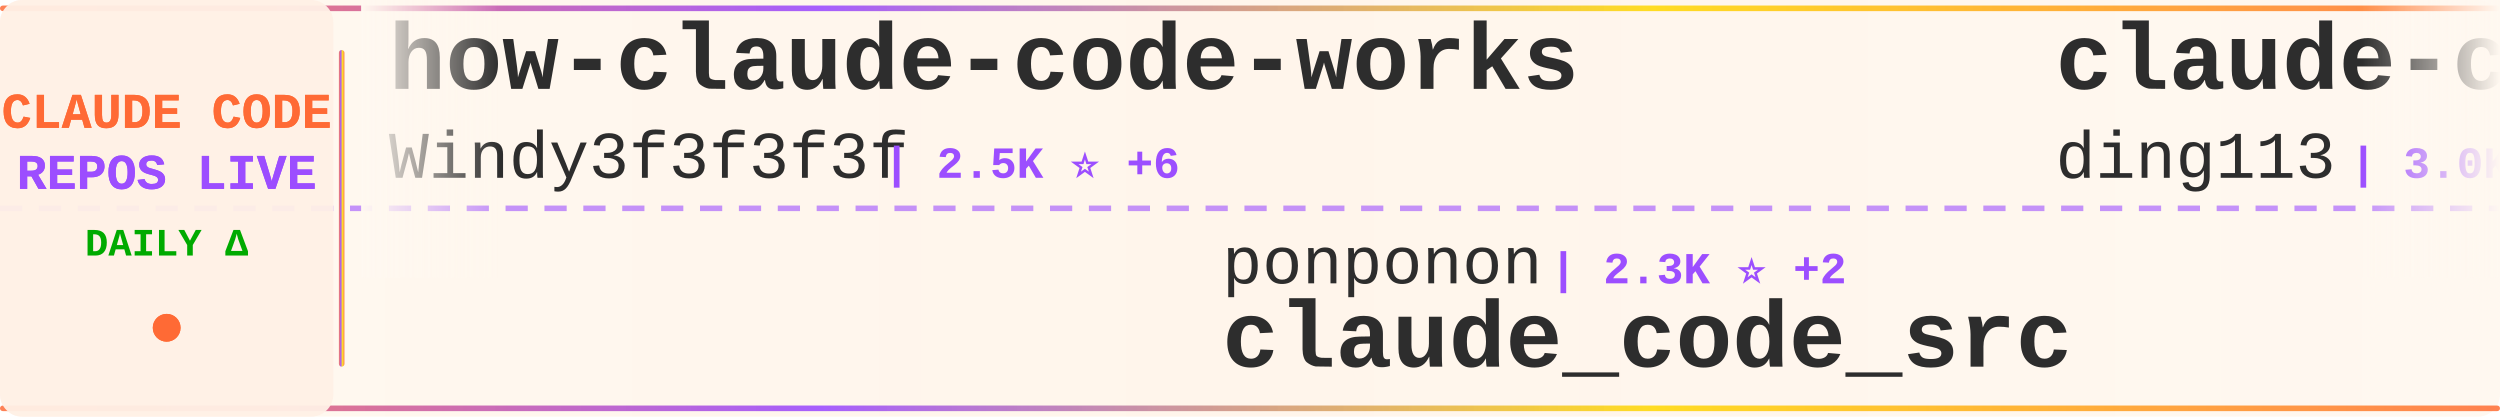
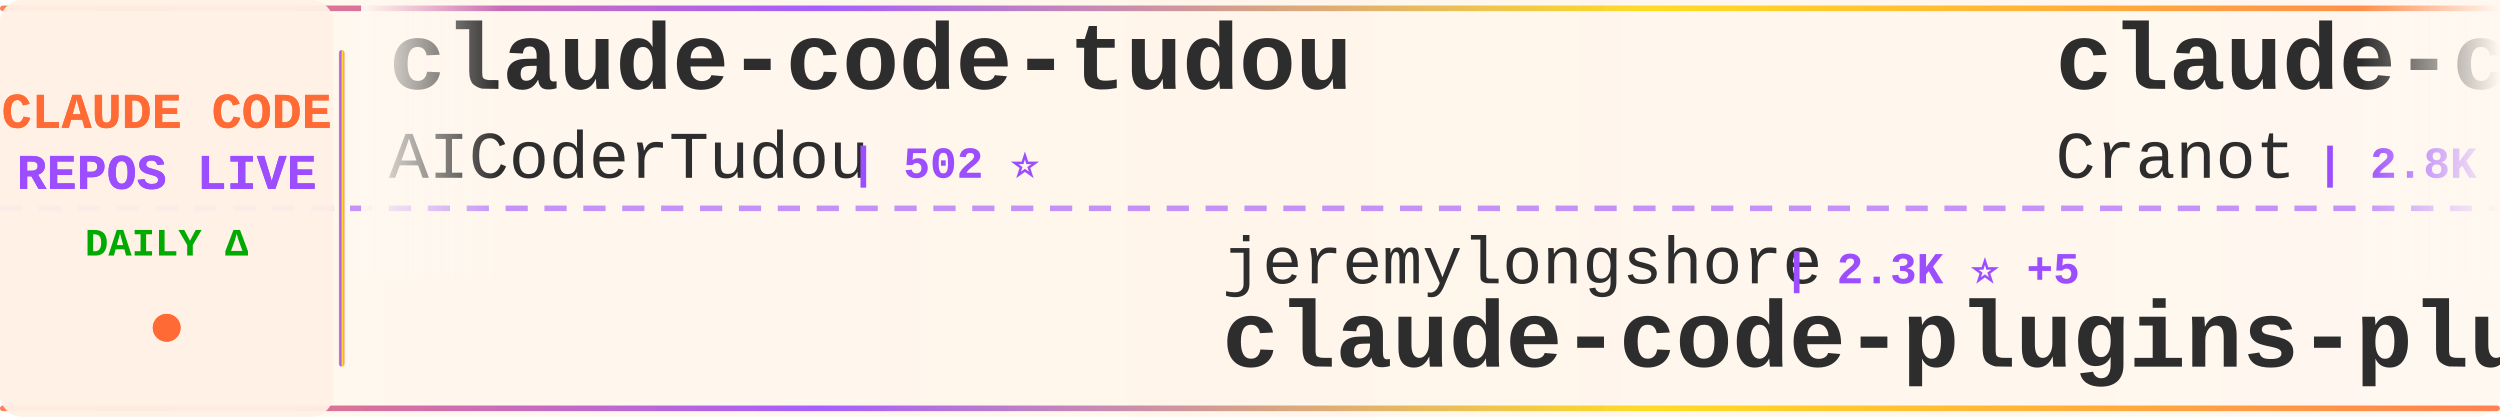
<svg xmlns="http://www.w3.org/2000/svg" width="900" height="150">
  <defs>
    <linearGradient id="tickerBg" x1="0%" y1="0%" x2="100%" y2="0%">
      <stop offset="0%" style="stop-color:#fff8f0;stop-opacity:0.98" />
      <stop offset="50%" style="stop-color:#fff5eb;stop-opacity:1" />
      <stop offset="100%" style="stop-color:#fff8f0;stop-opacity:0.98" />
    </linearGradient>
    <linearGradient id="borderGrad" x1="0%" y1="0%" x2="100%" y2="0%">
      <stop offset="0%" style="stop-color:#FF6B35;stop-opacity:0.85">
        <animate attributeName="stop-opacity" values="0.85;1;0.85" dur="2s" repeatCount="indefinite" />
      </stop>
      <stop offset="33%" style="stop-color:#9C4EFF;stop-opacity:0.9">
        <animate attributeName="stop-opacity" values="0.9;1;0.9" dur="2.2s" repeatCount="indefinite" />
      </stop>
      <stop offset="66%" style="stop-color:#FFD700;stop-opacity:0.85">
        <animate attributeName="stop-opacity" values="0.85;1;0.85" dur="1.8s" repeatCount="indefinite" />
      </stop>
      <stop offset="100%" style="stop-color:#FF6B35;stop-opacity:0.85">
        <animate attributeName="stop-opacity" values="0.85;1;0.85" dur="2s" repeatCount="indefinite" />
      </stop>
    </linearGradient>
    <filter id="textGlow">
      <feGaussianBlur stdDeviation="0.15" result="coloredBlur" />
      <feMerge>
        <feMergeNode in="coloredBlur" />
        <feMergeNode in="SourceGraphic" />
      </feMerge>
    </filter>
    <filter id="metricGlow">
      <feGaussianBlur stdDeviation="0.2" result="coloredBlur" />
      <feMerge>
        <feMergeNode in="coloredBlur" />
        <feMergeNode in="SourceGraphic" />
      </feMerge>
    </filter>
    <linearGradient id="leftFade" x1="0%" y1="0%" x2="100%" y2="0%">
      <stop offset="0%" style="stop-color:#fff8f0;stop-opacity:1" />
      <stop offset="100%" style="stop-color:#fff8f0;stop-opacity:0" />
    </linearGradient>
    <linearGradient id="rightFade" x1="0%" y1="0%" x2="100%" y2="0%">
      <stop offset="0%" style="stop-color:#fff8f0;stop-opacity:0" />
      <stop offset="100%" style="stop-color:#fff8f0;stop-opacity:1" />
    </linearGradient>
  </defs>
  <rect width="900" height="150" fill="url(#tickerBg)" rx="8" />
  <rect x="0" y="2" width="900" height="2" fill="url(#borderGrad)" rx="1" />
  <rect x="0" y="146" width="900" height="2" fill="url(#borderGrad)" rx="1" />
  <line x1="0" y1="75" x2="900" y2="75" stroke="#9C4EFF" stroke-width="2" stroke-dasharray="8 6" opacity="0.6" />
  <rect x="0" y="0" width="120" height="150" fill="#fff0e6" opacity="0.95" rx="8" />
  <text x="60" y="46" font-family="'Courier New', monospace" font-size="18" font-weight="bold" fill="#FF6B35" text-anchor="middle" filter="url(#textGlow)">
    CLAUDE CODE
  </text>
  <text x="60" y="68" font-family="'Courier New', monospace" font-size="18" font-weight="bold" fill="#9C4EFF" text-anchor="middle" filter="url(#textGlow)">
    REPOS LIVE
  </text>
  <text x="60" y="92" font-family="'Courier New', monospace" font-size="14" font-weight="bold" fill="#00aa00" text-anchor="middle">
    DAILY Δ
  </text>
  <circle cx="60" cy="118" r="5" fill="#FF6B35" filter="url(#metricGlow)">
    <animate attributeName="r" values="4;6;4" dur="1.5s" repeatCount="indefinite" />
    <animate attributeName="opacity" values="0.6;1;0.6" dur="1.5s" repeatCount="indefinite" />
  </circle>
  <rect x="122" y="18" width="2" height="114" fill="url(#borderGrad)" rx="1" />
  <clipPath id="tickerClip">
    <rect x="130" y="0" width="770" height="150" />
  </clipPath>
  <g clip-path="url(#tickerClip)">
    <g id="tickerItems">
      <animateTransform attributeName="transform" attributeType="XML" type="translate" from="0 0" to="-3000 0" dur="54s" repeatCount="indefinite" />
      <g transform="translate(0, 0)">
-         <text x="140" y="32" font-family="'Courier New', monospace" font-size="34" font-weight="bold" fill="#2d2d2d">how-claude-code-works</text>
-         <text x="140" y="64" font-family="'Courier New', monospace" font-size="24" font-weight="normal" fill="#2d2d2d" opacity="1.0">Windy3f3f3f3f</text>
-         <text x="318" y="64" font-family="'Courier New', monospace" font-size="16" font-weight="bold" fill="#9C4EFF"> | 2.5K ⭐ +6</text>
+         <text x="140" y="32" font-family="'Courier New', monospace" font-size="34" font-weight="bold" fill="#2d2d2d">claude-code-tudou</text>
+         <text x="140" y="64" font-family="'Courier New', monospace" font-size="24" font-weight="normal" fill="#2d2d2d" opacity="1.0">AICoderTudou</text>
+         <text x="306" y="64" font-family="'Courier New', monospace" font-size="16" font-weight="bold" fill="#9C4EFF"> | 502 ⭐</text>
      </g>
      <g transform="translate(300, 0)">
-         <text x="140" y="102" font-family="'Courier New', monospace" font-size="24" font-weight="normal" fill="#2d2d2d" opacity="1.0">ponponon</text>
-         <text x="258" y="102" font-family="'Courier New', monospace" font-size="16" font-weight="bold" fill="#9C4EFF"> | 2.3K ⭐ +2</text>
-         <text x="140" y="132" font-family="'Courier New', monospace" font-size="34" font-weight="bold" fill="#2d2d2d">claude_code_src</text>
+         <text x="140" y="102" font-family="'Courier New', monospace" font-size="24" font-weight="normal" fill="#2d2d2d" opacity="1.0">jeremylongshore</text>
+         <text x="342" y="102" font-family="'Courier New', monospace" font-size="16" font-weight="bold" fill="#9C4EFF"> | 2.3K ⭐ +5</text>
+         <text x="140" y="132" font-family="'Courier New', monospace" font-size="34" font-weight="bold" fill="#2d2d2d">claude-code-plugins-plus...</text>
      </g>
      <g transform="translate(600, 0)">
-         <text x="140" y="32" font-family="'Courier New', monospace" font-size="34" font-weight="bold" fill="#2d2d2d">claude-code-hub</text>
-         <text x="140" y="64" font-family="'Courier New', monospace" font-size="24" font-weight="normal" fill="#2d2d2d" opacity="1.0">ding113</text>
-         <text x="246" y="64" font-family="'Courier New', monospace" font-size="16" font-weight="bold" fill="#9C4EFF"> | 3.0K ⭐ +4</text>
+         <text x="140" y="32" font-family="'Courier New', monospace" font-size="34" font-weight="bold" fill="#2d2d2d">claude-code-guide</text>
+         <text x="140" y="64" font-family="'Courier New', monospace" font-size="24" font-weight="normal" fill="#2d2d2d" opacity="1.0">Cranot</text>
+         <text x="234" y="64" font-family="'Courier New', monospace" font-size="16" font-weight="bold" fill="#9C4EFF"> | 2.8K ⭐ +1</text>
      </g>
      <g transform="translate(900, 0)">
-         <text x="140" y="102" font-family="'Courier New', monospace" font-size="24" font-weight="normal" fill="#2d2d2d" opacity="1.0">ChrisWiles</text>
-         <text x="282" y="102" font-family="'Courier New', monospace" font-size="16" font-weight="bold" fill="#9C4EFF"> | 5.9K ⭐ +1</text>
-         <text x="140" y="132" font-family="'Courier New', monospace" font-size="34" font-weight="bold" fill="#2d2d2d">claude-code-showcase</text>
+         <text x="140" y="102" font-family="'Courier New', monospace" font-size="24" font-weight="normal" fill="#2d2d2d" opacity="1.0">frankbria</text>
+         <text x="270" y="102" font-family="'Courier New', monospace" font-size="16" font-weight="bold" fill="#9C4EFF"> | 9.2K ⭐ +5</text>
+         <text x="140" y="132" font-family="'Courier New', monospace" font-size="34" font-weight="bold" fill="#2d2d2d">ralph-claude-code</text>
      </g>
      <g transform="translate(1200, 0)">
-         <text x="140" y="32" font-family="'Courier New', monospace" font-size="34" font-weight="bold" fill="#2d2d2d">ralph</text>
-         <text x="140" y="64" font-family="'Courier New', monospace" font-size="24" font-weight="normal" fill="#2d2d2d" opacity="1.0">snarktank</text>
-         <text x="270" y="64" font-family="'Courier New', monospace" font-size="16" font-weight="bold" fill="#9C4EFF"> | 19.8K ⭐ +30</text>
+         <text x="140" y="32" font-family="'Courier New', monospace" font-size="34" font-weight="bold" fill="#2d2d2d">ECC</text>
+         <text x="140" y="64" font-family="'Courier New', monospace" font-size="24" font-weight="normal" fill="#2d2d2d" opacity="1.0">affaan-m</text>
+         <text x="258" y="64" font-family="'Courier New', monospace" font-size="16" font-weight="bold" fill="#9C4EFF"> | 199.6K ⭐ +845</text>
      </g>
      <g transform="translate(1500, 0)">
-         <text x="140" y="102" font-family="'Courier New', monospace" font-size="24" font-weight="normal" fill="#2d2d2d" opacity="1.0">disler</text>
-         <text x="234" y="102" font-family="'Courier New', monospace" font-size="16" font-weight="bold" fill="#9C4EFF"> | 3.7K ⭐ +4</text>
-         <text x="140" y="132" font-family="'Courier New', monospace" font-size="34" font-weight="bold" fill="#2d2d2d">claude-code-hooks-master...</text>
+         <text x="140" y="102" font-family="'Courier New', monospace" font-size="24" font-weight="normal" fill="#2d2d2d" opacity="1.0">fazxes</text>
+         <text x="234" y="102" font-family="'Courier New', monospace" font-size="16" font-weight="bold" fill="#9C4EFF"> | 218 ⭐</text>
+         <text x="140" y="132" font-family="'Courier New', monospace" font-size="34" font-weight="bold" fill="#2d2d2d">Claude-code</text>
      </g>
      <g transform="translate(1800, 0)">
-         <text x="140" y="32" font-family="'Courier New', monospace" font-size="34" font-weight="bold" fill="#2d2d2d">collection-claude-code-s...</text>
-         <text x="140" y="64" font-family="'Courier New', monospace" font-size="24" font-weight="normal" fill="#2d2d2d" opacity="1.0">chauncygu</text>
-         <text x="270" y="64" font-family="'Courier New', monospace" font-size="16" font-weight="bold" fill="#9C4EFF"> | 2.5K ⭐ +5</text>
+         <text x="140" y="32" font-family="'Courier New', monospace" font-size="34" font-weight="bold" fill="#2d2d2d">claude-code-proxy</text>
+         <text x="140" y="64" font-family="'Courier New', monospace" font-size="24" font-weight="normal" fill="#2d2d2d" opacity="1.0">fuergaosi233</text>
+         <text x="306" y="64" font-family="'Courier New', monospace" font-size="16" font-weight="bold" fill="#9C4EFF"> | 2.6K ⭐ +3</text>
      </g>
      <g transform="translate(2100, 0)">
-         <text x="140" y="102" font-family="'Courier New', monospace" font-size="24" font-weight="normal" fill="#2d2d2d" opacity="1.0">oboard</text>
-         <text x="234" y="102" font-family="'Courier New', monospace" font-size="16" font-weight="bold" fill="#9C4EFF"> | 3.2K ⭐ +4</text>
-         <text x="140" y="132" font-family="'Courier New', monospace" font-size="34" font-weight="bold" fill="#2d2d2d">claude-code-rev</text>
+         <text x="140" y="102" font-family="'Courier New', monospace" font-size="24" font-weight="normal" fill="#2d2d2d" opacity="1.0">Windy3f3f3f3f</text>
+         <text x="318" y="102" font-family="'Courier New', monospace" font-size="16" font-weight="bold" fill="#9C4EFF"> | 2.5K ⭐ +7</text>
+         <text x="140" y="132" font-family="'Courier New', monospace" font-size="34" font-weight="bold" fill="#2d2d2d">how-claude-code-works</text>
      </g>
      <g transform="translate(2400, 0)">
-         <text x="140" y="32" font-family="'Courier New', monospace" font-size="34" font-weight="bold" fill="#2d2d2d">Auto-claude-code-researc...</text>
-         <text x="140" y="64" font-family="'Courier New', monospace" font-size="24" font-weight="normal" fill="#2d2d2d" opacity="1.0">wanshuiyin</text>
-         <text x="282" y="64" font-family="'Courier New', monospace" font-size="16" font-weight="bold" fill="#9C4EFF"> | 11.1K ⭐ +53</text>
+         <text x="140" y="32" font-family="'Courier New', monospace" font-size="34" font-weight="bold" fill="#2d2d2d">claude-code-hooks-master...</text>
+         <text x="140" y="64" font-family="'Courier New', monospace" font-size="24" font-weight="normal" fill="#2d2d2d" opacity="1.0">disler</text>
+         <text x="234" y="64" font-family="'Courier New', monospace" font-size="16" font-weight="bold" fill="#9C4EFF"> | 3.7K ⭐ +3</text>
      </g>
      <g transform="translate(2700, 0)">
-         <text x="140" y="102" font-family="'Courier New', monospace" font-size="24" font-weight="normal" fill="#2d2d2d" opacity="1.0">ghuntley</text>
-         <text x="258" y="102" font-family="'Courier New', monospace" font-size="16" font-weight="bold" fill="#9C4EFF"> | 981 ⭐ +1</text>
-         <text x="140" y="132" font-family="'Courier New', monospace" font-size="34" font-weight="bold" fill="#2d2d2d">claude-code-source-code-...</text>
+         <text x="140" y="102" font-family="'Courier New', monospace" font-size="24" font-weight="normal" fill="#2d2d2d" opacity="1.0">OneRedOak</text>
+         <text x="270" y="102" font-family="'Courier New', monospace" font-size="16" font-weight="bold" fill="#9C4EFF"> | 3.8K ⭐ +1</text>
+         <text x="140" y="132" font-family="'Courier New', monospace" font-size="34" font-weight="bold" fill="#2d2d2d">claude-code-workflows</text>
      </g>
      <g transform="translate(3000, 0)">
-         <text x="140" y="32" font-family="'Courier New', monospace" font-size="34" font-weight="bold" fill="#2d2d2d">how-claude-code-works</text>
-         <text x="140" y="64" font-family="'Courier New', monospace" font-size="24" font-weight="normal" fill="#2d2d2d" opacity="1.0">Windy3f3f3f3f</text>
-         <text x="318" y="64" font-family="'Courier New', monospace" font-size="16" font-weight="bold" fill="#9C4EFF"> | 2.5K ⭐ +6</text>
+         <text x="140" y="32" font-family="'Courier New', monospace" font-size="34" font-weight="bold" fill="#2d2d2d">claude-code-tudou</text>
+         <text x="140" y="64" font-family="'Courier New', monospace" font-size="24" font-weight="normal" fill="#2d2d2d" opacity="1.0">AICoderTudou</text>
+         <text x="306" y="64" font-family="'Courier New', monospace" font-size="16" font-weight="bold" fill="#9C4EFF"> | 502 ⭐</text>
      </g>
      <g transform="translate(3300, 0)">
-         <text x="140" y="102" font-family="'Courier New', monospace" font-size="24" font-weight="normal" fill="#2d2d2d" opacity="1.0">ponponon</text>
-         <text x="258" y="102" font-family="'Courier New', monospace" font-size="16" font-weight="bold" fill="#9C4EFF"> | 2.3K ⭐ +2</text>
-         <text x="140" y="132" font-family="'Courier New', monospace" font-size="34" font-weight="bold" fill="#2d2d2d">claude_code_src</text>
+         <text x="140" y="102" font-family="'Courier New', monospace" font-size="24" font-weight="normal" fill="#2d2d2d" opacity="1.0">jeremylongshore</text>
+         <text x="342" y="102" font-family="'Courier New', monospace" font-size="16" font-weight="bold" fill="#9C4EFF"> | 2.3K ⭐ +5</text>
+         <text x="140" y="132" font-family="'Courier New', monospace" font-size="34" font-weight="bold" fill="#2d2d2d">claude-code-plugins-plus...</text>
      </g>
      <g transform="translate(3600, 0)">
-         <text x="140" y="32" font-family="'Courier New', monospace" font-size="34" font-weight="bold" fill="#2d2d2d">claude-code-hub</text>
-         <text x="140" y="64" font-family="'Courier New', monospace" font-size="24" font-weight="normal" fill="#2d2d2d" opacity="1.0">ding113</text>
-         <text x="246" y="64" font-family="'Courier New', monospace" font-size="16" font-weight="bold" fill="#9C4EFF"> | 3.0K ⭐ +4</text>
+         <text x="140" y="32" font-family="'Courier New', monospace" font-size="34" font-weight="bold" fill="#2d2d2d">claude-code-guide</text>
+         <text x="140" y="64" font-family="'Courier New', monospace" font-size="24" font-weight="normal" fill="#2d2d2d" opacity="1.0">Cranot</text>
+         <text x="234" y="64" font-family="'Courier New', monospace" font-size="16" font-weight="bold" fill="#9C4EFF"> | 2.8K ⭐ +1</text>
      </g>
      <g transform="translate(3900, 0)">
-         <text x="140" y="102" font-family="'Courier New', monospace" font-size="24" font-weight="normal" fill="#2d2d2d" opacity="1.0">ChrisWiles</text>
-         <text x="282" y="102" font-family="'Courier New', monospace" font-size="16" font-weight="bold" fill="#9C4EFF"> | 5.9K ⭐ +1</text>
-         <text x="140" y="132" font-family="'Courier New', monospace" font-size="34" font-weight="bold" fill="#2d2d2d">claude-code-showcase</text>
+         <text x="140" y="102" font-family="'Courier New', monospace" font-size="24" font-weight="normal" fill="#2d2d2d" opacity="1.0">frankbria</text>
+         <text x="270" y="102" font-family="'Courier New', monospace" font-size="16" font-weight="bold" fill="#9C4EFF"> | 9.2K ⭐ +5</text>
+         <text x="140" y="132" font-family="'Courier New', monospace" font-size="34" font-weight="bold" fill="#2d2d2d">ralph-claude-code</text>
      </g>
    </g>
  </g>
  <rect x="130" y="0" width="50" height="100" fill="url(#leftFade)" />
  <rect x="850" y="0" width="50" height="100" fill="url(#rightFade)" />
</svg>
